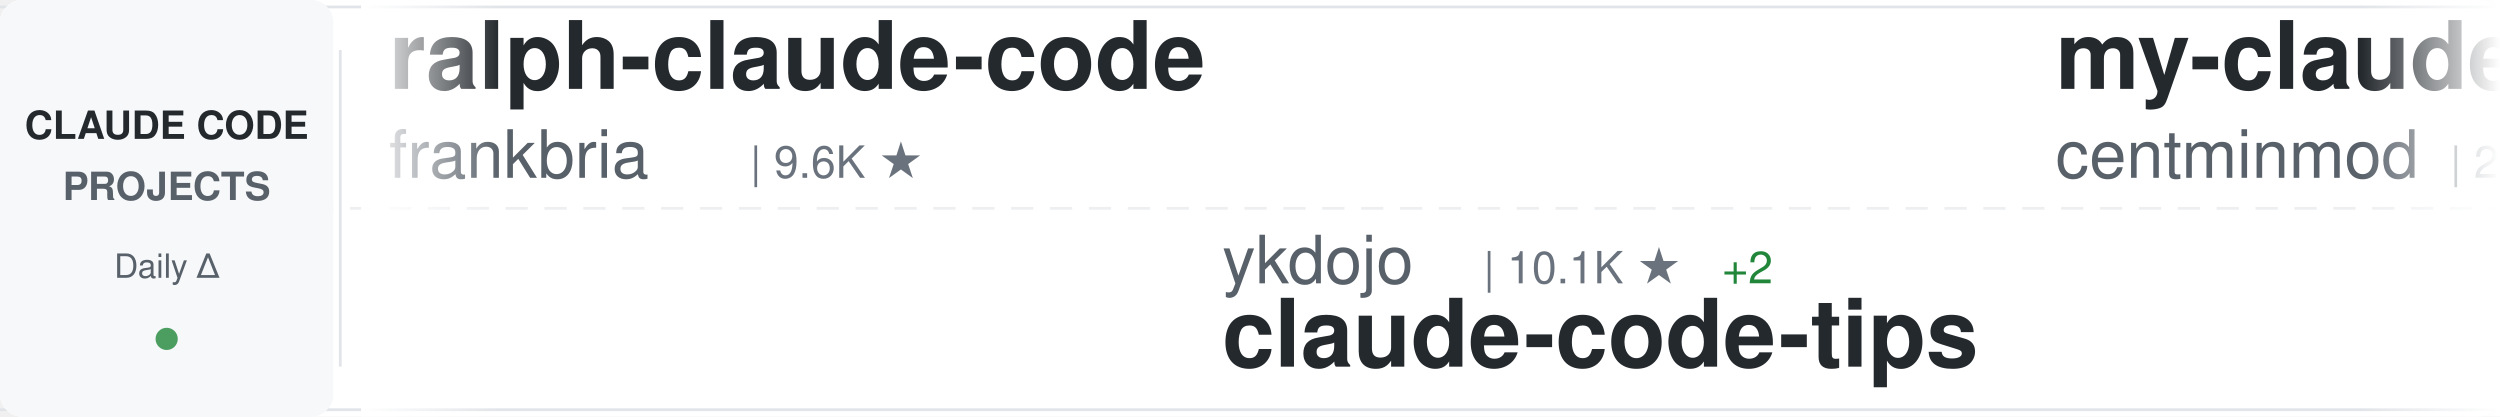
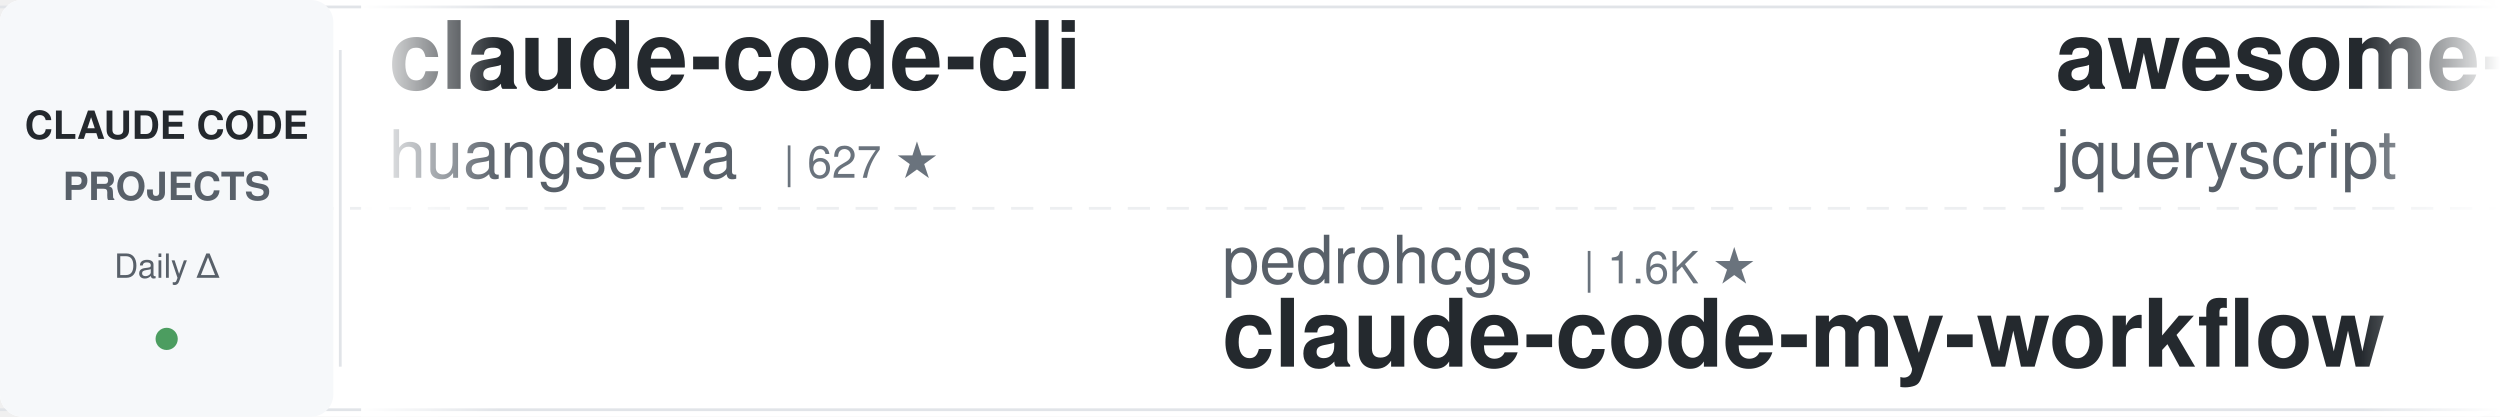
<svg xmlns="http://www.w3.org/2000/svg" width="900" height="150">
  <defs>
    <linearGradient id="awesomeLeftFade" x1="0%" y1="0%" x2="100%" y2="0%">
      <stop offset="0%" style="stop-color:#ffffff;stop-opacity:1" />
      <stop offset="100%" style="stop-color:#ffffff;stop-opacity:0" />
    </linearGradient>
    <linearGradient id="awesomeRightFade" x1="0%" y1="0%" x2="100%" y2="0%">
      <stop offset="0%" style="stop-color:#ffffff;stop-opacity:0" />
      <stop offset="100%" style="stop-color:#ffffff;stop-opacity:1" />
    </linearGradient>
  </defs>
  <rect width="900" height="150" fill="#ffffff" rx="8" />
  <rect x="0" y="2" width="900" height="1" fill="#e1e4e8" />
  <rect x="0" y="147" width="900" height="1" fill="#e1e4e8" />
  <line x1="0" y1="75" x2="900" y2="75" stroke="#e1e4e8" stroke-width="1" stroke-dasharray="8 6" opacity="0.6" />
  <rect x="0" y="0" width="120" height="150" fill="#f6f8fa" rx="8" />
  <text x="60" y="50" font-family="-apple-system, BlinkMacSystemFont, 'Segoe UI', Helvetica, Arial, sans-serif" font-size="14" font-weight="600" fill="#24292e" text-anchor="middle">CLAUDE CODE</text>
  <text x="60" y="72" font-family="-apple-system, BlinkMacSystemFont, 'Segoe UI', Helvetica, Arial, sans-serif" font-size="14" font-weight="600" fill="#586069" text-anchor="middle">PROJECTS</text>
  <text x="60" y="100" font-family="-apple-system, BlinkMacSystemFont, 'Segoe UI', Helvetica, Arial, sans-serif" font-size="12" font-weight="500" fill="#586069" text-anchor="middle">Daily Δ</text>
  <circle cx="60" cy="122" r="4" fill="#22863a" opacity="0.8" />
  <rect x="122" y="18" width="1" height="114" fill="#e1e4e8" />
  <clipPath id="awesomeTickerClip">
    <rect x="130" y="0" width="770" height="150" />
  </clipPath>
  <g clip-path="url(#awesomeTickerClip)">
    <g id="awesomeTickerItems">
      <animateTransform attributeName="transform" attributeType="XML" type="translate" from="0 0" to="-3000 0" dur="54s" repeatCount="indefinite" />
      <g transform="translate(0, 0)">
-         <text x="140" y="32" font-family="-apple-system, BlinkMacSystemFont, 'Segoe UI', Helvetica, Arial, sans-serif" font-size="34" font-weight="600" fill="#24292e">ralph-claude-code</text>
-         <text x="140" y="64" font-family="-apple-system, BlinkMacSystemFont, 'Segoe UI', Helvetica, Arial, sans-serif" font-size="24" font-weight="400" fill="#586069">frankbria</text>
-         <text x="270" y="64" font-family="-apple-system, BlinkMacSystemFont, 'Segoe UI', Helvetica, Arial, sans-serif" font-size="16" font-weight="500" fill="#6a737d">| 9.6K ★</text>
+         <text x="140" y="32" font-family="-apple-system, BlinkMacSystemFont, 'Segoe UI', Helvetica, Arial, sans-serif" font-size="34" font-weight="600" fill="#24292e">claude-code-cli</text>
+         <text x="140" y="64" font-family="-apple-system, BlinkMacSystemFont, 'Segoe UI', Helvetica, Arial, sans-serif" font-size="24" font-weight="400" fill="#586069">huangserva</text>
+         <text x="282" y="64" font-family="-apple-system, BlinkMacSystemFont, 'Segoe UI', Helvetica, Arial, sans-serif" font-size="16" font-weight="500" fill="#6a737d">| 627 ★</text>
      </g>
      <g transform="translate(300, 0)">
-         <text x="140" y="102" font-family="-apple-system, BlinkMacSystemFont, 'Segoe UI', Helvetica, Arial, sans-serif" font-size="24" font-weight="400" fill="#586069">ykdojo</text>
-         <text x="234" y="102" font-family="-apple-system, BlinkMacSystemFont, 'Segoe UI', Helvetica, Arial, sans-serif" font-size="16" font-weight="500" fill="#6a737d">| 10.1K ★</text>
-         <text x="320" y="102" font-family="-apple-system, BlinkMacSystemFont, 'Segoe UI', Helvetica, Arial, sans-serif" font-size="16" font-weight="500" fill="#22863a"> +2</text>
-         <text x="140" y="132" font-family="-apple-system, BlinkMacSystemFont, 'Segoe UI', Helvetica, Arial, sans-serif" font-size="34" font-weight="600" fill="#24292e">claude-code-tips</text>
+         <text x="140" y="102" font-family="-apple-system, BlinkMacSystemFont, 'Segoe UI', Helvetica, Arial, sans-serif" font-size="24" font-weight="400" fill="#586069">pedrohcgs</text>
+         <text x="270" y="102" font-family="-apple-system, BlinkMacSystemFont, 'Segoe UI', Helvetica, Arial, sans-serif" font-size="16" font-weight="500" fill="#6a737d">| 1.6K ★</text>
+         <text x="140" y="132" font-family="-apple-system, BlinkMacSystemFont, 'Segoe UI', Helvetica, Arial, sans-serif" font-size="34" font-weight="600" fill="#24292e">claude-code-my-workflow</text>
      </g>
      <g transform="translate(600, 0)">
-         <text x="140" y="32" font-family="-apple-system, BlinkMacSystemFont, 'Segoe UI', Helvetica, Arial, sans-serif" font-size="34" font-weight="600" fill="#24292e">my-claude-code-setup</text>
-         <text x="140" y="64" font-family="-apple-system, BlinkMacSystemFont, 'Segoe UI', Helvetica, Arial, sans-serif" font-size="24" font-weight="400" fill="#586069">centminmod</text>
-         <text x="282" y="64" font-family="-apple-system, BlinkMacSystemFont, 'Segoe UI', Helvetica, Arial, sans-serif" font-size="16" font-weight="500" fill="#6a737d">| 2.6K ★</text>
+         <text x="140" y="32" font-family="-apple-system, BlinkMacSystemFont, 'Segoe UI', Helvetica, Arial, sans-serif" font-size="34" font-weight="600" fill="#24292e">awesome-claude-code</text>
+         <text x="140" y="64" font-family="-apple-system, BlinkMacSystemFont, 'Segoe UI', Helvetica, Arial, sans-serif" font-size="24" font-weight="400" fill="#586069">jqueryscript</text>
+         <text x="306" y="64" font-family="-apple-system, BlinkMacSystemFont, 'Segoe UI', Helvetica, Arial, sans-serif" font-size="16" font-weight="500" fill="#6a737d">| 510 ★</text>
      </g>
      <g transform="translate(900, 0)">
-         <text x="140" y="102" font-family="-apple-system, BlinkMacSystemFont, 'Segoe UI', Helvetica, Arial, sans-serif" font-size="24" font-weight="400" fill="#586069">JrCx7scC</text>
-         <text x="258" y="102" font-family="-apple-system, BlinkMacSystemFont, 'Segoe UI', Helvetica, Arial, sans-serif" font-size="16" font-weight="500" fill="#6a737d">| 376 ★</text>
-         <text x="140" y="132" font-family="-apple-system, BlinkMacSystemFont, 'Segoe UI', Helvetica, Arial, sans-serif" font-size="34" font-weight="600" fill="#24292e">claude-code-source</text>
+         <text x="140" y="102" font-family="-apple-system, BlinkMacSystemFont, 'Segoe UI', Helvetica, Arial, sans-serif" font-size="24" font-weight="400" fill="#586069">diet103</text>
+         <text x="246" y="102" font-family="-apple-system, BlinkMacSystemFont, 'Segoe UI', Helvetica, Arial, sans-serif" font-size="16" font-weight="500" fill="#6a737d">| 10.0K ★</text>
+         <text x="140" y="132" font-family="-apple-system, BlinkMacSystemFont, 'Segoe UI', Helvetica, Arial, sans-serif" font-size="34" font-weight="600" fill="#24292e">claude-code-infrastructu...</text>
      </g>
      <g transform="translate(1200, 0)">
-         <text x="140" y="32" font-family="-apple-system, BlinkMacSystemFont, 'Segoe UI', Helvetica, Arial, sans-serif" font-size="34" font-weight="600" fill="#24292e">claude-code-telegram</text>
-         <text x="140" y="64" font-family="-apple-system, BlinkMacSystemFont, 'Segoe UI', Helvetica, Arial, sans-serif" font-size="24" font-weight="400" fill="#586069">RichardAtCT</text>
-         <text x="294" y="64" font-family="-apple-system, BlinkMacSystemFont, 'Segoe UI', Helvetica, Arial, sans-serif" font-size="16" font-weight="500" fill="#6a737d">| 2.8K ★</text>
+         <text x="140" y="32" font-family="-apple-system, BlinkMacSystemFont, 'Segoe UI', Helvetica, Arial, sans-serif" font-size="34" font-weight="600" fill="#24292e">claude-code-security-rev...</text>
+         <text x="140" y="64" font-family="-apple-system, BlinkMacSystemFont, 'Segoe UI', Helvetica, Arial, sans-serif" font-size="24" font-weight="400" fill="#586069">anthropics</text>
+         <text x="282" y="64" font-family="-apple-system, BlinkMacSystemFont, 'Segoe UI', Helvetica, Arial, sans-serif" font-size="16" font-weight="500" fill="#6a737d">| 6.2K ★</text>
+         <text x="359" y="64" font-family="-apple-system, BlinkMacSystemFont, 'Segoe UI', Helvetica, Arial, sans-serif" font-size="16" font-weight="500" fill="#22863a"> +2</text>
      </g>
      <g transform="translate(1500, 0)">
-         <text x="140" y="102" font-family="-apple-system, BlinkMacSystemFont, 'Segoe UI', Helvetica, Arial, sans-serif" font-size="24" font-weight="400" fill="#586069">Chachamaru127</text>
-         <text x="318" y="102" font-family="-apple-system, BlinkMacSystemFont, 'Segoe UI', Helvetica, Arial, sans-serif" font-size="16" font-weight="500" fill="#6a737d">| 3.1K ★</text>
-         <text x="395" y="102" font-family="-apple-system, BlinkMacSystemFont, 'Segoe UI', Helvetica, Arial, sans-serif" font-size="16" font-weight="500" fill="#22863a"> +1</text>
-         <text x="140" y="132" font-family="-apple-system, BlinkMacSystemFont, 'Segoe UI', Helvetica, Arial, sans-serif" font-size="34" font-weight="600" fill="#24292e">claude-code-harness</text>
+         <text x="140" y="102" font-family="-apple-system, BlinkMacSystemFont, 'Segoe UI', Helvetica, Arial, sans-serif" font-size="24" font-weight="400" fill="#586069">anthropics</text>
+         <text x="282" y="102" font-family="-apple-system, BlinkMacSystemFont, 'Segoe UI', Helvetica, Arial, sans-serif" font-size="16" font-weight="500" fill="#6a737d">| 175.4K ★</text>
+         <text x="377" y="102" font-family="-apple-system, BlinkMacSystemFont, 'Segoe UI', Helvetica, Arial, sans-serif" font-size="16" font-weight="500" fill="#22863a"> +21</text>
+         <text x="140" y="132" font-family="-apple-system, BlinkMacSystemFont, 'Segoe UI', Helvetica, Arial, sans-serif" font-size="34" font-weight="600" fill="#24292e">skills</text>
      </g>
      <g transform="translate(1800, 0)">
-         <text x="140" y="32" font-family="-apple-system, BlinkMacSystemFont, 'Segoe UI', Helvetica, Arial, sans-serif" font-size="34" font-weight="600" fill="#24292e">arcads-claude-code</text>
-         <text x="140" y="64" font-family="-apple-system, BlinkMacSystemFont, 'Segoe UI', Helvetica, Arial, sans-serif" font-size="24" font-weight="400" fill="#586069">krusemediallc</text>
-         <text x="318" y="64" font-family="-apple-system, BlinkMacSystemFont, 'Segoe UI', Helvetica, Arial, sans-serif" font-size="16" font-weight="500" fill="#6a737d">| 1.5K ★</text>
+         <text x="140" y="32" font-family="-apple-system, BlinkMacSystemFont, 'Segoe UI', Helvetica, Arial, sans-serif" font-size="34" font-weight="600" fill="#24292e">pi-vs-claude-code</text>
+         <text x="140" y="64" font-family="-apple-system, BlinkMacSystemFont, 'Segoe UI', Helvetica, Arial, sans-serif" font-size="24" font-weight="400" fill="#586069">disler</text>
+         <text x="234" y="64" font-family="-apple-system, BlinkMacSystemFont, 'Segoe UI', Helvetica, Arial, sans-serif" font-size="16" font-weight="500" fill="#6a737d">| 1.7K ★</text>
      </g>
      <g transform="translate(2100, 0)">
-         <text x="140" y="102" font-family="-apple-system, BlinkMacSystemFont, 'Segoe UI', Helvetica, Arial, sans-serif" font-size="24" font-weight="400" fill="#586069">darcyegb</text>
-         <text x="258" y="102" font-family="-apple-system, BlinkMacSystemFont, 'Segoe UI', Helvetica, Arial, sans-serif" font-size="16" font-weight="500" fill="#6a737d">| 761 ★</text>
-         <text x="140" y="132" font-family="-apple-system, BlinkMacSystemFont, 'Segoe UI', Helvetica, Arial, sans-serif" font-size="34" font-weight="600" fill="#24292e">ClaudeCodeAgents</text>
+         <text x="140" y="102" font-family="-apple-system, BlinkMacSystemFont, 'Segoe UI', Helvetica, Arial, sans-serif" font-size="24" font-weight="400" fill="#586069">KPR111</text>
+         <text x="234" y="102" font-family="-apple-system, BlinkMacSystemFont, 'Segoe UI', Helvetica, Arial, sans-serif" font-size="16" font-weight="500" fill="#6a737d">| 18 ★</text>
+         <text x="140" y="132" font-family="-apple-system, BlinkMacSystemFont, 'Segoe UI', Helvetica, Arial, sans-serif" font-size="34" font-weight="600" fill="#24292e">Claude-Code</text>
      </g>
      <g transform="translate(2400, 0)">
-         <text x="140" y="32" font-family="-apple-system, BlinkMacSystemFont, 'Segoe UI', Helvetica, Arial, sans-serif" font-size="34" font-weight="600" fill="#24292e">claude-code-ultimate-gui...</text>
-         <text x="140" y="64" font-family="-apple-system, BlinkMacSystemFont, 'Segoe UI', Helvetica, Arial, sans-serif" font-size="24" font-weight="400" fill="#586069">FlorianBruniaux</text>
-         <text x="342" y="64" font-family="-apple-system, BlinkMacSystemFont, 'Segoe UI', Helvetica, Arial, sans-serif" font-size="16" font-weight="500" fill="#6a737d">| 5.9K ★</text>
+         <text x="140" y="32" font-family="-apple-system, BlinkMacSystemFont, 'Segoe UI', Helvetica, Arial, sans-serif" font-size="34" font-weight="600" fill="#24292e">Auto-claude-code-researc...</text>
+         <text x="140" y="64" font-family="-apple-system, BlinkMacSystemFont, 'Segoe UI', Helvetica, Arial, sans-serif" font-size="24" font-weight="400" fill="#586069">wanshuiyin</text>
+         <text x="282" y="64" font-family="-apple-system, BlinkMacSystemFont, 'Segoe UI', Helvetica, Arial, sans-serif" font-size="16" font-weight="500" fill="#6a737d">| 15.9K ★</text>
+         <text x="368" y="64" font-family="-apple-system, BlinkMacSystemFont, 'Segoe UI', Helvetica, Arial, sans-serif" font-size="16" font-weight="500" fill="#22863a"> +7</text>
      </g>
      <g transform="translate(2700, 0)">
-         <text x="140" y="102" font-family="-apple-system, BlinkMacSystemFont, 'Segoe UI', Helvetica, Arial, sans-serif" font-size="24" font-weight="400" fill="#586069">disler</text>
-         <text x="234" y="102" font-family="-apple-system, BlinkMacSystemFont, 'Segoe UI', Helvetica, Arial, sans-serif" font-size="16" font-weight="500" fill="#6a737d">| 3.9K ★</text>
-         <text x="140" y="132" font-family="-apple-system, BlinkMacSystemFont, 'Segoe UI', Helvetica, Arial, sans-serif" font-size="34" font-weight="600" fill="#24292e">claude-code-hooks-master...</text>
+         <text x="140" y="102" font-family="-apple-system, BlinkMacSystemFont, 'Segoe UI', Helvetica, Arial, sans-serif" font-size="24" font-weight="400" fill="#586069">lorryjovens-hub</text>
+         <text x="342" y="102" font-family="-apple-system, BlinkMacSystemFont, 'Segoe UI', Helvetica, Arial, sans-serif" font-size="16" font-weight="500" fill="#6a737d">| 1.7K ★</text>
+         <text x="140" y="132" font-family="-apple-system, BlinkMacSystemFont, 'Segoe UI', Helvetica, Arial, sans-serif" font-size="34" font-weight="600" fill="#24292e">claude-code-rust</text>
      </g>
      <g transform="translate(3000, 0)">
-         <text x="140" y="32" font-family="-apple-system, BlinkMacSystemFont, 'Segoe UI', Helvetica, Arial, sans-serif" font-size="34" font-weight="600" fill="#24292e">ralph-claude-code</text>
-         <text x="140" y="64" font-family="-apple-system, BlinkMacSystemFont, 'Segoe UI', Helvetica, Arial, sans-serif" font-size="24" font-weight="400" fill="#586069">frankbria</text>
-         <text x="270" y="64" font-family="-apple-system, BlinkMacSystemFont, 'Segoe UI', Helvetica, Arial, sans-serif" font-size="16" font-weight="500" fill="#6a737d">| 9.6K ★</text>
+         <text x="140" y="32" font-family="-apple-system, BlinkMacSystemFont, 'Segoe UI', Helvetica, Arial, sans-serif" font-size="34" font-weight="600" fill="#24292e">claude-code-cli</text>
+         <text x="140" y="64" font-family="-apple-system, BlinkMacSystemFont, 'Segoe UI', Helvetica, Arial, sans-serif" font-size="24" font-weight="400" fill="#586069">huangserva</text>
+         <text x="282" y="64" font-family="-apple-system, BlinkMacSystemFont, 'Segoe UI', Helvetica, Arial, sans-serif" font-size="16" font-weight="500" fill="#6a737d">| 627 ★</text>
      </g>
      <g transform="translate(3300, 0)">
-         <text x="140" y="102" font-family="-apple-system, BlinkMacSystemFont, 'Segoe UI', Helvetica, Arial, sans-serif" font-size="24" font-weight="400" fill="#586069">ykdojo</text>
-         <text x="234" y="102" font-family="-apple-system, BlinkMacSystemFont, 'Segoe UI', Helvetica, Arial, sans-serif" font-size="16" font-weight="500" fill="#6a737d">| 10.1K ★</text>
-         <text x="320" y="102" font-family="-apple-system, BlinkMacSystemFont, 'Segoe UI', Helvetica, Arial, sans-serif" font-size="16" font-weight="500" fill="#22863a"> +2</text>
-         <text x="140" y="132" font-family="-apple-system, BlinkMacSystemFont, 'Segoe UI', Helvetica, Arial, sans-serif" font-size="34" font-weight="600" fill="#24292e">claude-code-tips</text>
+         <text x="140" y="102" font-family="-apple-system, BlinkMacSystemFont, 'Segoe UI', Helvetica, Arial, sans-serif" font-size="24" font-weight="400" fill="#586069">pedrohcgs</text>
+         <text x="270" y="102" font-family="-apple-system, BlinkMacSystemFont, 'Segoe UI', Helvetica, Arial, sans-serif" font-size="16" font-weight="500" fill="#6a737d">| 1.6K ★</text>
+         <text x="140" y="132" font-family="-apple-system, BlinkMacSystemFont, 'Segoe UI', Helvetica, Arial, sans-serif" font-size="34" font-weight="600" fill="#24292e">claude-code-my-workflow</text>
      </g>
      <g transform="translate(3600, 0)">
-         <text x="140" y="32" font-family="-apple-system, BlinkMacSystemFont, 'Segoe UI', Helvetica, Arial, sans-serif" font-size="34" font-weight="600" fill="#24292e">my-claude-code-setup</text>
-         <text x="140" y="64" font-family="-apple-system, BlinkMacSystemFont, 'Segoe UI', Helvetica, Arial, sans-serif" font-size="24" font-weight="400" fill="#586069">centminmod</text>
-         <text x="282" y="64" font-family="-apple-system, BlinkMacSystemFont, 'Segoe UI', Helvetica, Arial, sans-serif" font-size="16" font-weight="500" fill="#6a737d">| 2.6K ★</text>
+         <text x="140" y="32" font-family="-apple-system, BlinkMacSystemFont, 'Segoe UI', Helvetica, Arial, sans-serif" font-size="34" font-weight="600" fill="#24292e">awesome-claude-code</text>
+         <text x="140" y="64" font-family="-apple-system, BlinkMacSystemFont, 'Segoe UI', Helvetica, Arial, sans-serif" font-size="24" font-weight="400" fill="#586069">jqueryscript</text>
+         <text x="306" y="64" font-family="-apple-system, BlinkMacSystemFont, 'Segoe UI', Helvetica, Arial, sans-serif" font-size="16" font-weight="500" fill="#6a737d">| 510 ★</text>
      </g>
      <g transform="translate(3900, 0)">
-         <text x="140" y="102" font-family="-apple-system, BlinkMacSystemFont, 'Segoe UI', Helvetica, Arial, sans-serif" font-size="24" font-weight="400" fill="#586069">JrCx7scC</text>
-         <text x="258" y="102" font-family="-apple-system, BlinkMacSystemFont, 'Segoe UI', Helvetica, Arial, sans-serif" font-size="16" font-weight="500" fill="#6a737d">| 376 ★</text>
-         <text x="140" y="132" font-family="-apple-system, BlinkMacSystemFont, 'Segoe UI', Helvetica, Arial, sans-serif" font-size="34" font-weight="600" fill="#24292e">claude-code-source</text>
+         <text x="140" y="102" font-family="-apple-system, BlinkMacSystemFont, 'Segoe UI', Helvetica, Arial, sans-serif" font-size="24" font-weight="400" fill="#586069">diet103</text>
+         <text x="246" y="102" font-family="-apple-system, BlinkMacSystemFont, 'Segoe UI', Helvetica, Arial, sans-serif" font-size="16" font-weight="500" fill="#6a737d">| 10.0K ★</text>
+         <text x="140" y="132" font-family="-apple-system, BlinkMacSystemFont, 'Segoe UI', Helvetica, Arial, sans-serif" font-size="34" font-weight="600" fill="#24292e">claude-code-infrastructu...</text>
      </g>
    </g>
  </g>
  <rect x="130" y="0" width="50" height="150" fill="url(#awesomeLeftFade)" />
  <rect x="850" y="0" width="50" height="150" fill="url(#awesomeRightFade)" />
</svg>
